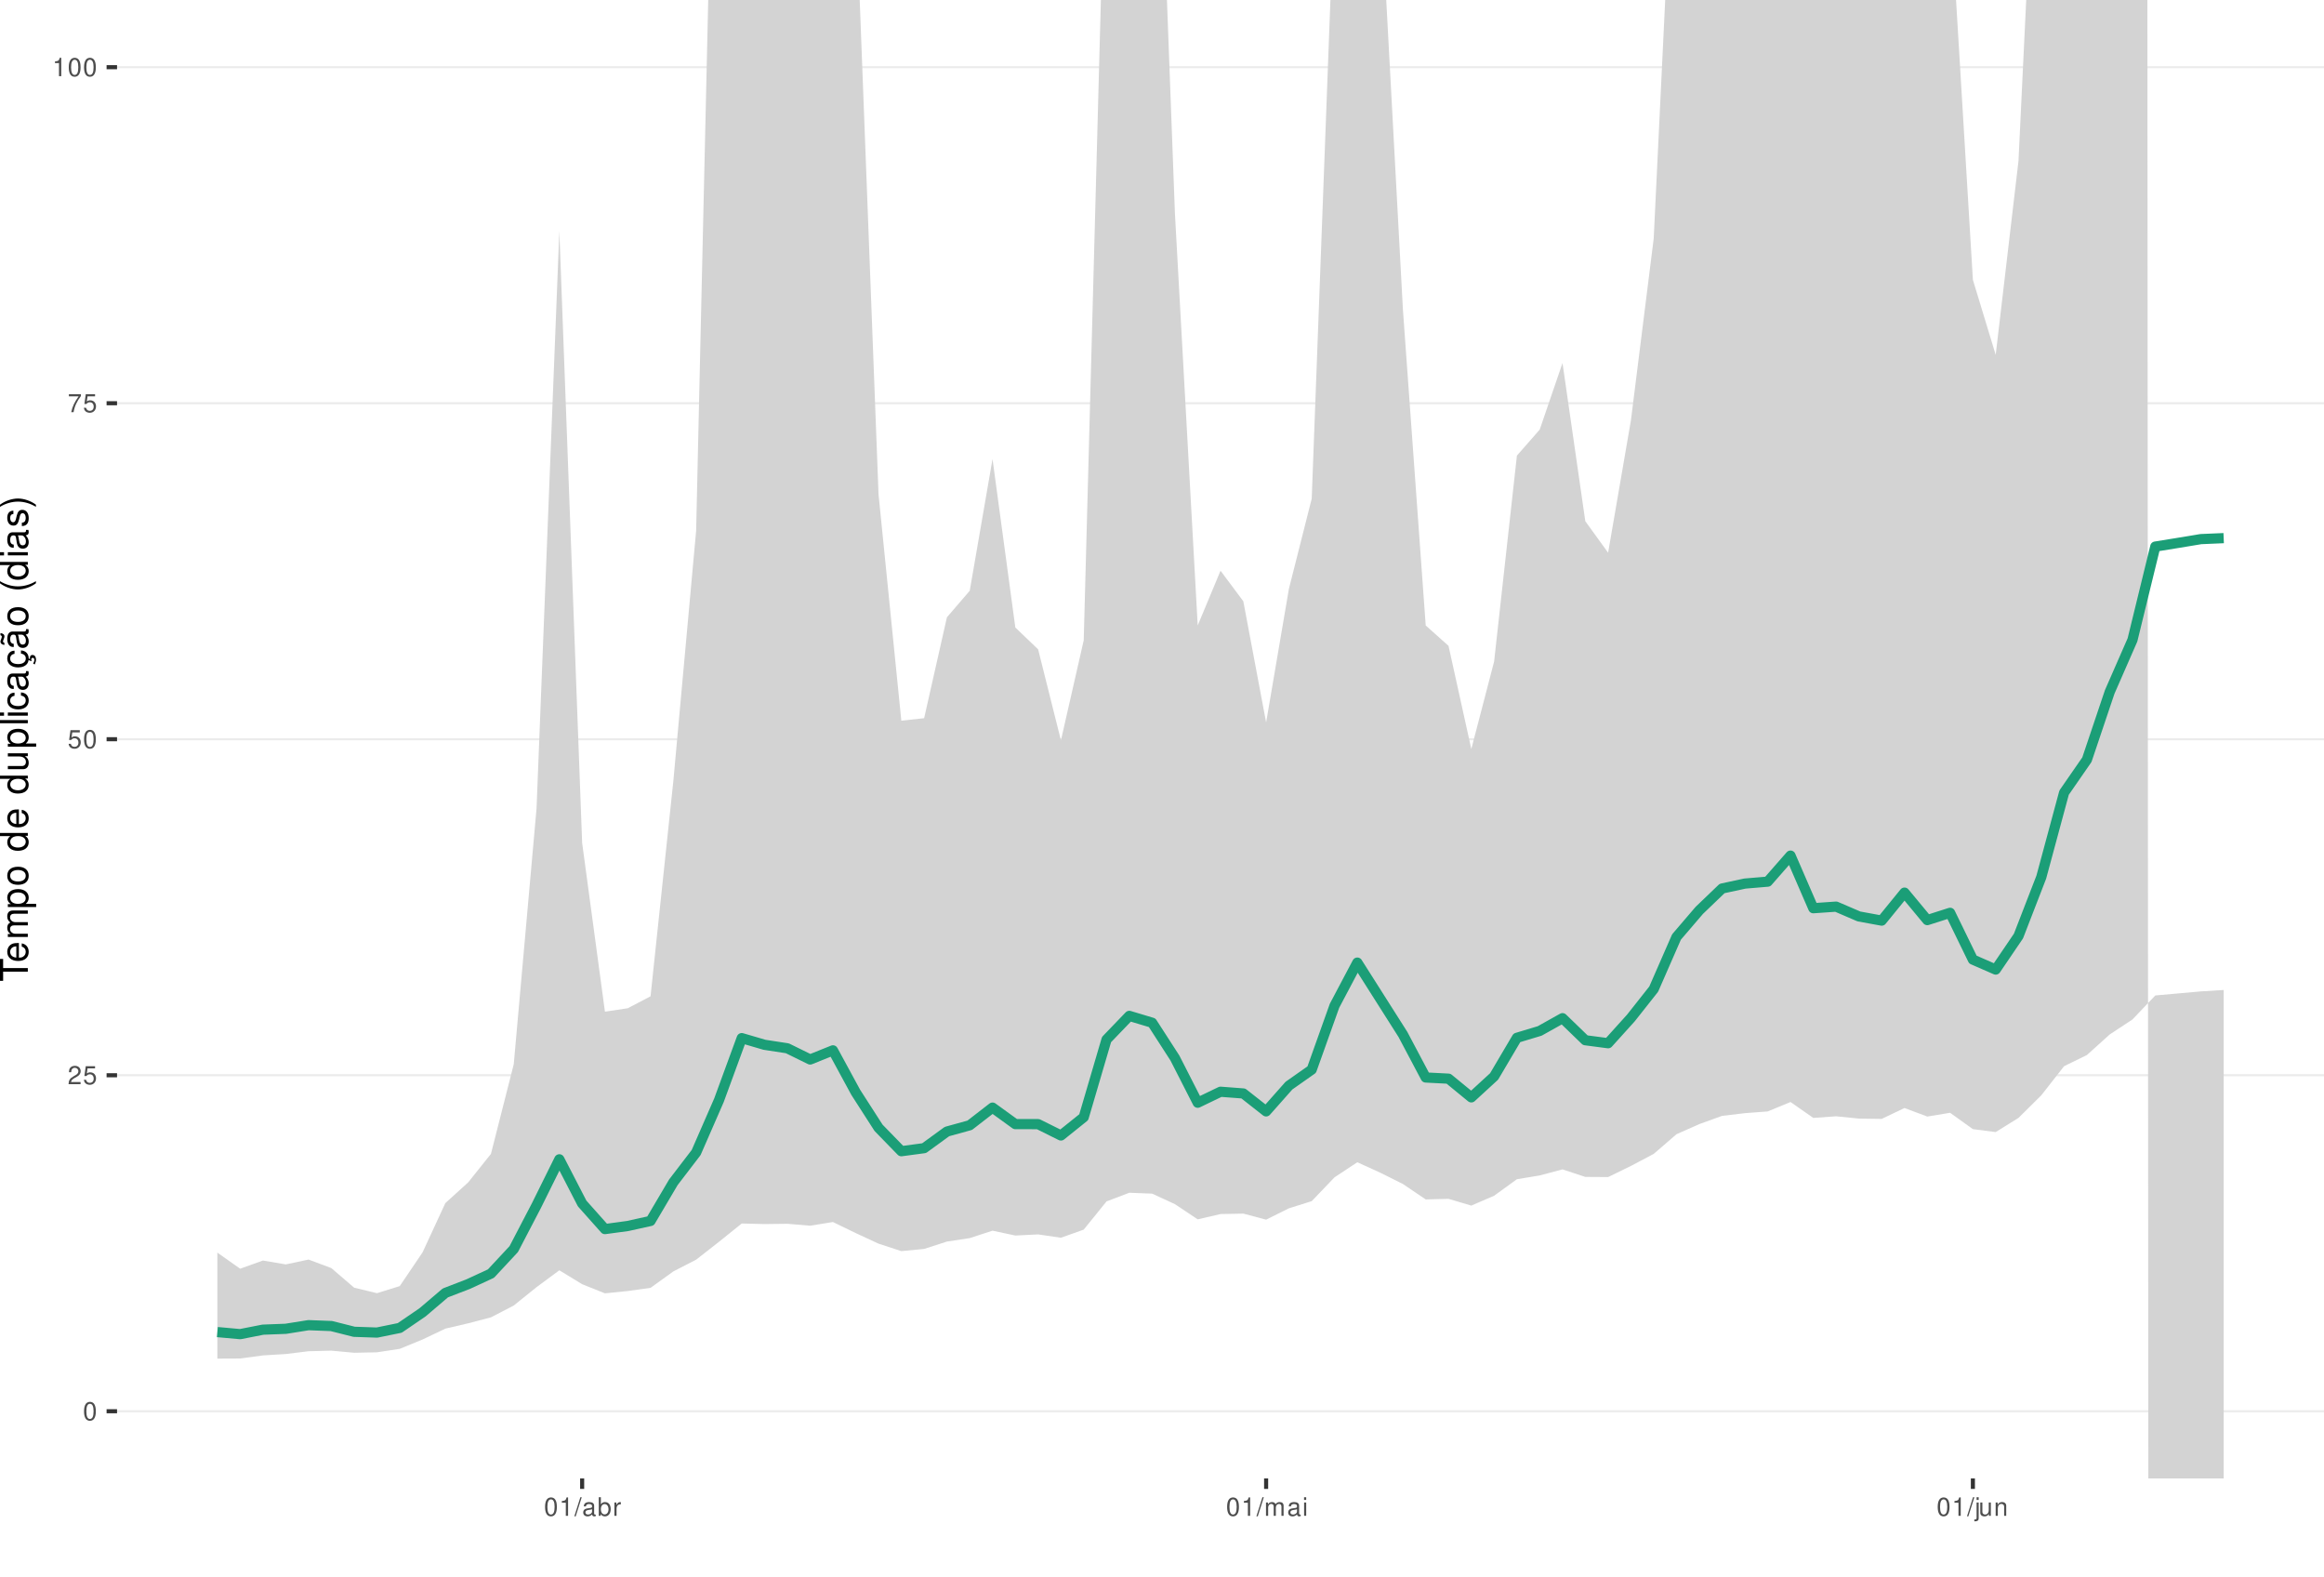
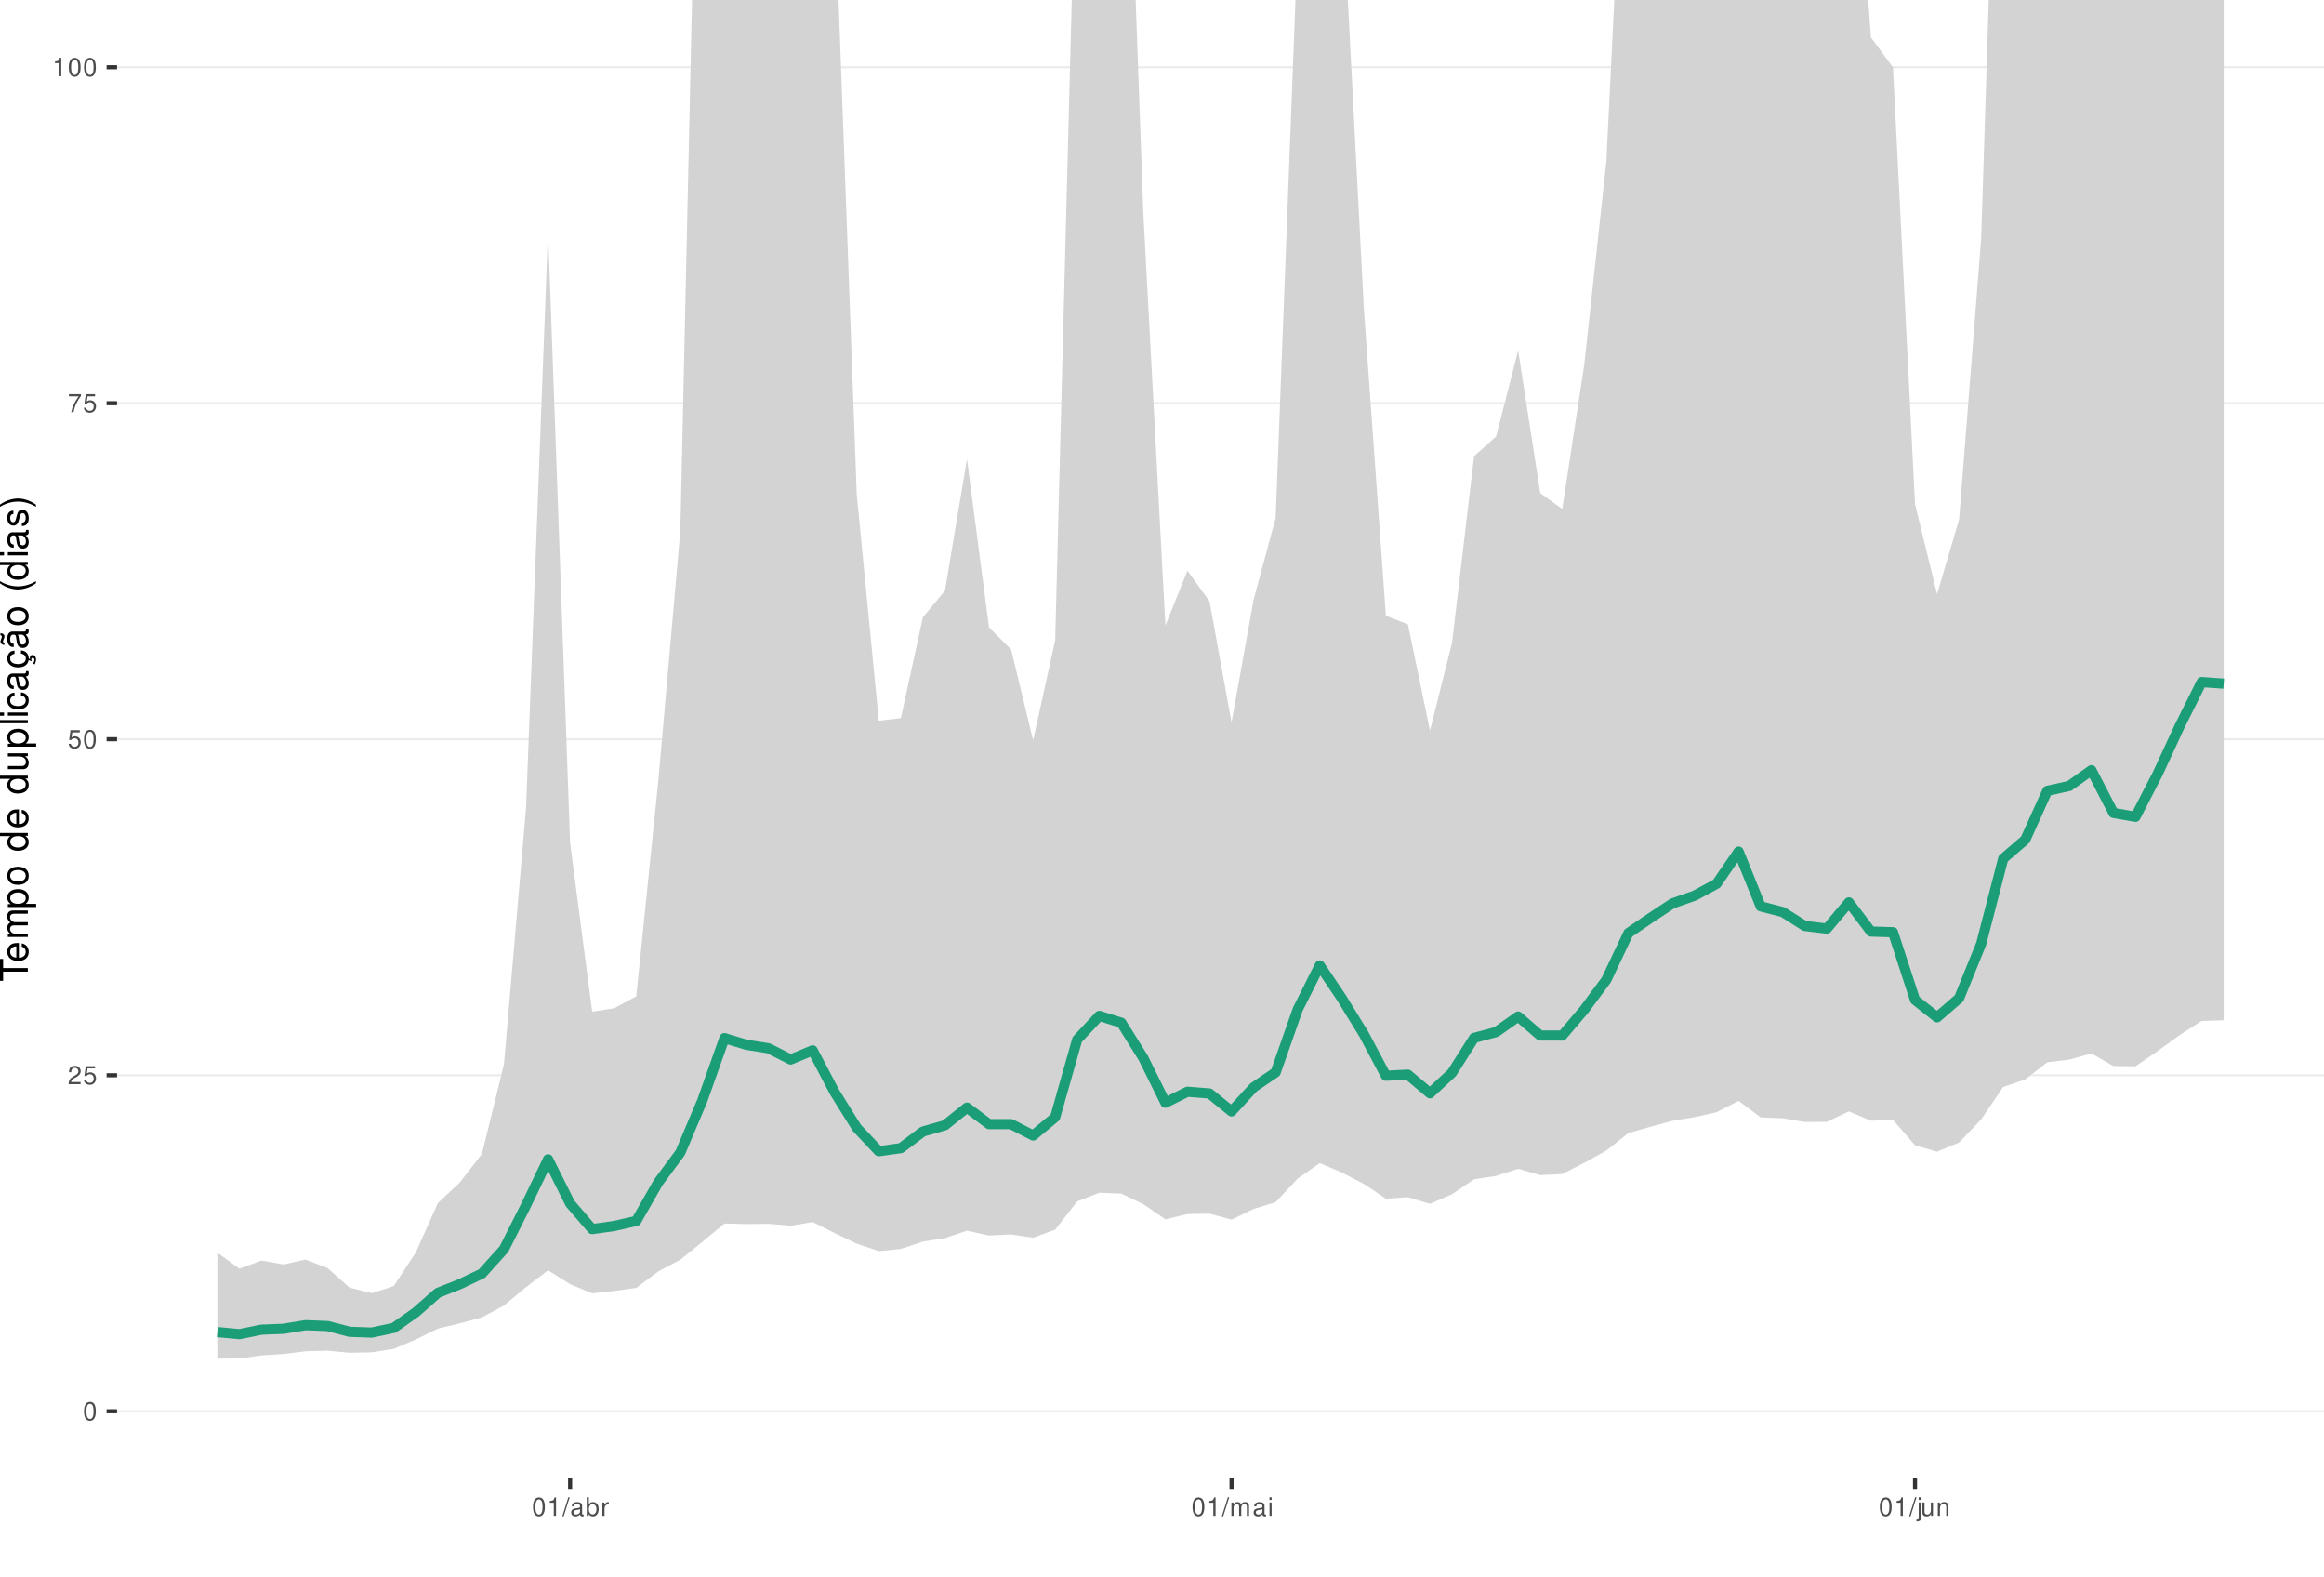
<svg xmlns="http://www.w3.org/2000/svg" xmlns:xlink="http://www.w3.org/1999/xlink" width="609pt" height="413pt" viewBox="0 0 609 413" version="1.1">
  <defs>
    <g>
      <symbol overflow="visible" id="glyph0-0">
        <path style="stroke:none;" d="" />
      </symbol>
      <symbol overflow="visible" id="glyph0-1">
        <path style="stroke:none;" d="M 1.828 -4.812 C 1.391 -4.812 0.984 -4.609 0.75 -4.281 C 0.438 -3.859 0.281 -3.219 0.281 -2.328 C 0.281 -0.703 0.812 0.156 1.828 0.156 C 2.828 0.156 3.375 -0.703 3.375 -2.297 C 3.375 -3.219 3.234 -3.844 2.922 -4.281 C 2.672 -4.625 2.281 -4.812 1.828 -4.812 Z M 1.828 -4.297 C 2.469 -4.297 2.781 -3.641 2.781 -2.344 C 2.781 -0.969 2.469 -0.328 1.812 -0.328 C 1.203 -0.328 0.891 -1 0.891 -2.328 C 0.891 -3.641 1.203 -4.297 1.828 -4.297 Z M 1.828 -4.297 " />
      </symbol>
      <symbol overflow="visible" id="glyph0-2">
        <path style="stroke:none;" d="M 3.375 -0.578 L 0.891 -0.578 C 0.938 -0.984 1.156 -1.234 1.734 -1.578 L 2.406 -1.953 C 3.062 -2.328 3.406 -2.812 3.406 -3.406 C 3.406 -3.812 3.234 -4.188 2.969 -4.438 C 2.688 -4.688 2.344 -4.812 1.891 -4.812 C 1.297 -4.812 0.844 -4.594 0.578 -4.188 C 0.422 -3.938 0.344 -3.641 0.328 -3.141 L 0.922 -3.141 C 0.938 -3.469 0.984 -3.672 1.062 -3.828 C 1.219 -4.125 1.516 -4.297 1.875 -4.297 C 2.406 -4.297 2.797 -3.906 2.797 -3.391 C 2.797 -3.016 2.578 -2.672 2.156 -2.438 L 1.547 -2.078 C 0.562 -1.516 0.281 -1.062 0.219 0 L 3.375 0 Z M 3.375 -0.578 " />
      </symbol>
      <symbol overflow="visible" id="glyph0-3">
        <path style="stroke:none;" d="M 3.172 -4.719 L 0.734 -4.719 L 0.375 -2.156 L 0.922 -2.156 C 1.188 -2.469 1.422 -2.594 1.797 -2.594 C 2.422 -2.594 2.812 -2.156 2.812 -1.453 C 2.812 -0.781 2.422 -0.359 1.781 -0.359 C 1.266 -0.359 0.953 -0.625 0.812 -1.156 L 0.234 -1.156 C 0.312 -0.766 0.375 -0.578 0.516 -0.406 C 0.781 -0.047 1.266 0.156 1.797 0.156 C 2.75 0.156 3.422 -0.547 3.422 -1.531 C 3.422 -2.469 2.797 -3.109 1.891 -3.109 C 1.562 -3.109 1.297 -3.016 1.016 -2.828 L 1.203 -4.141 L 3.172 -4.141 Z M 3.172 -4.719 " />
      </symbol>
      <symbol overflow="visible" id="glyph0-4">
        <path style="stroke:none;" d="M 3.469 -4.719 L 0.312 -4.719 L 0.312 -4.141 L 2.859 -4.141 C 1.734 -2.531 1.266 -1.547 0.922 0 L 1.547 0 C 1.797 -1.516 2.391 -2.812 3.469 -4.234 Z M 3.469 -4.719 " />
      </symbol>
      <symbol overflow="visible" id="glyph0-5">
        <path style="stroke:none;" d="M 1.719 -3.422 L 1.719 0 L 2.312 0 L 2.312 -4.812 L 1.922 -4.812 C 1.719 -4.078 1.578 -3.969 0.672 -3.859 L 0.672 -3.422 Z M 1.719 -3.422 " />
      </symbol>
      <symbol overflow="visible" id="glyph0-6">
        <path style="stroke:none;" d="M 1.531 -4.859 L -0.047 0.141 L 0.312 0.141 L 1.891 -4.859 Z M 1.531 -4.859 " />
      </symbol>
      <symbol overflow="visible" id="glyph0-7">
        <path style="stroke:none;" d="M 3.562 -0.328 C 3.5 -0.312 3.469 -0.312 3.438 -0.312 C 3.25 -0.312 3.141 -0.406 3.141 -0.578 L 3.141 -2.641 C 3.141 -3.25 2.688 -3.594 1.828 -3.594 C 1.312 -3.594 0.906 -3.438 0.672 -3.188 C 0.516 -3 0.453 -2.797 0.438 -2.453 L 0.984 -2.453 C 1.031 -2.875 1.297 -3.078 1.812 -3.078 C 2.312 -3.078 2.594 -2.891 2.594 -2.562 L 2.594 -2.406 C 2.578 -2.172 2.469 -2.078 2.016 -2.031 C 1.219 -1.922 1.109 -1.891 0.891 -1.812 C 0.484 -1.641 0.281 -1.328 0.281 -0.875 C 0.281 -0.25 0.719 0.156 1.422 0.156 C 1.859 0.156 2.219 0 2.609 -0.359 C 2.656 0 2.828 0.156 3.188 0.156 C 3.297 0.156 3.375 0.141 3.562 0.094 Z M 2.594 -1.094 C 2.594 -0.906 2.531 -0.797 2.375 -0.641 C 2.141 -0.438 1.875 -0.328 1.547 -0.328 C 1.109 -0.328 0.859 -0.547 0.859 -0.891 C 0.859 -1.266 1.094 -1.438 1.703 -1.531 C 2.297 -1.609 2.406 -1.641 2.594 -1.719 Z M 2.594 -1.094 " />
      </symbol>
      <symbol overflow="visible" id="glyph0-8">
        <path style="stroke:none;" d="M 0.359 -4.859 L 0.359 0 L 0.859 0 L 0.859 -0.453 C 1.125 -0.047 1.484 0.156 1.969 0.156 C 2.875 0.156 3.484 -0.594 3.484 -1.75 C 3.484 -2.891 2.922 -3.594 1.984 -3.594 C 1.516 -3.594 1.172 -3.406 0.906 -3.016 L 0.906 -4.859 Z M 1.891 -3.062 C 2.5 -3.062 2.906 -2.531 2.906 -1.703 C 2.906 -0.906 2.484 -0.359 1.891 -0.359 C 1.297 -0.359 0.906 -0.906 0.906 -1.719 C 0.906 -2.531 1.297 -3.062 1.891 -3.062 Z M 1.891 -3.062 " />
      </symbol>
      <symbol overflow="visible" id="glyph0-9">
        <path style="stroke:none;" d="M 0.453 -3.484 L 0.453 0 L 1.016 0 L 1.016 -1.812 C 1.031 -2.656 1.375 -3.016 2.141 -3 L 2.141 -3.562 C 2.047 -3.578 1.984 -3.594 1.922 -3.594 C 1.562 -3.594 1.297 -3.375 0.969 -2.859 L 0.969 -3.484 Z M 0.453 -3.484 " />
      </symbol>
      <symbol overflow="visible" id="glyph0-10">
        <path style="stroke:none;" d="M 0.469 -3.484 L 0.469 0 L 1.031 0 L 1.031 -2.188 C 1.031 -2.703 1.391 -3.109 1.844 -3.109 C 2.25 -3.109 2.484 -2.844 2.484 -2.406 L 2.484 0 L 3.047 0 L 3.047 -2.188 C 3.047 -2.703 3.422 -3.109 3.875 -3.109 C 4.266 -3.109 4.516 -2.844 4.516 -2.406 L 4.516 0 L 5.078 0 L 5.078 -2.609 C 5.078 -3.234 4.719 -3.594 4.062 -3.594 C 3.594 -3.594 3.312 -3.453 2.984 -3.062 C 2.781 -3.422 2.5 -3.594 2.047 -3.594 C 1.578 -3.594 1.266 -3.422 0.984 -3 L 0.984 -3.484 Z M 0.469 -3.484 " />
      </symbol>
      <symbol overflow="visible" id="glyph0-11">
        <path style="stroke:none;" d="M 1 -3.484 L 0.453 -3.484 L 0.453 0 L 1 0 Z M 1 -4.859 L 0.438 -4.859 L 0.438 -4.156 L 1 -4.156 Z M 1 -4.859 " />
      </symbol>
      <symbol overflow="visible" id="glyph0-12">
        <path style="stroke:none;" d="M 0.469 -3.484 L 0.469 0.5 C 0.469 0.859 0.359 0.969 0.016 0.969 C -0.031 0.969 -0.047 0.969 -0.125 0.953 L -0.125 1.438 C -0.047 1.438 -0.016 1.453 0.062 1.453 C 0.688 1.453 1.016 1.203 1.016 0.719 L 1.016 -3.484 Z M 1.016 -4.859 L 0.469 -4.859 L 0.469 -4.156 L 1.016 -4.156 Z M 1.016 -4.859 " />
      </symbol>
      <symbol overflow="visible" id="glyph0-13">
        <path style="stroke:none;" d="M 3.203 0 L 3.203 -3.484 L 2.656 -3.484 L 2.656 -1.516 C 2.656 -0.797 2.281 -0.328 1.703 -0.328 C 1.266 -0.328 0.984 -0.594 0.984 -1.016 L 0.984 -3.484 L 0.438 -3.484 L 0.438 -0.797 C 0.438 -0.219 0.859 0.156 1.547 0.156 C 2.062 0.156 2.391 -0.031 2.703 -0.484 L 2.703 0 Z M 3.203 0 " />
      </symbol>
      <symbol overflow="visible" id="glyph0-14">
        <path style="stroke:none;" d="M 0.469 -3.484 L 0.469 0 L 1.031 0 L 1.031 -1.922 C 1.031 -2.641 1.391 -3.109 1.969 -3.109 C 2.406 -3.109 2.688 -2.828 2.688 -2.422 L 2.688 0 L 3.234 0 L 3.234 -2.641 C 3.234 -3.219 2.812 -3.594 2.141 -3.594 C 1.625 -3.594 1.281 -3.391 0.984 -2.906 L 0.984 -3.484 Z M 0.469 -3.484 " />
      </symbol>
      <symbol overflow="visible" id="glyph1-0">
        <path style="stroke:none;" d="" />
      </symbol>
      <symbol overflow="visible" id="glyph1-1">
        <path style="stroke:none;" d="M -6.469 -3.547 L -6.469 -5.938 L -7.297 -5.938 L -7.297 -0.203 L -6.469 -0.203 L -6.469 -2.609 L 0 -2.609 L 0 -3.547 Z M -6.469 -3.547 " />
      </symbol>
      <symbol overflow="visible" id="glyph1-2">
        <path style="stroke:none;" d="M -2.344 -5.125 C -3.141 -5.125 -3.625 -5.062 -4.016 -4.922 C -4.875 -4.578 -5.391 -3.781 -5.391 -2.797 C -5.391 -1.344 -4.281 -0.406 -2.547 -0.406 C -0.812 -0.406 0.234 -1.297 0.234 -2.781 C 0.234 -3.984 -0.453 -4.812 -1.594 -5.016 L -1.594 -4.188 C -0.906 -3.953 -0.547 -3.484 -0.547 -2.812 C -0.547 -2.281 -0.781 -1.828 -1.219 -1.547 C -1.516 -1.344 -1.812 -1.281 -2.344 -1.266 Z M -3.016 -1.297 C -3.984 -1.359 -4.625 -1.953 -4.625 -2.797 C -4.625 -3.641 -3.953 -4.234 -3.016 -4.234 Z M -3.016 -1.297 " />
      </symbol>
      <symbol overflow="visible" id="glyph1-3">
        <path style="stroke:none;" d="M -5.234 -0.703 L 0 -0.703 L 0 -1.547 L -3.297 -1.547 C -4.047 -1.547 -4.656 -2.094 -4.656 -2.766 C -4.656 -3.391 -4.281 -3.734 -3.609 -3.734 L 0 -3.734 L 0 -4.578 L -3.297 -4.578 C -4.047 -4.578 -4.656 -5.125 -4.656 -5.812 C -4.656 -6.422 -4.266 -6.781 -3.609 -6.781 L 0 -6.781 L 0 -7.625 L -3.938 -7.625 C -4.875 -7.625 -5.391 -7.078 -5.391 -6.094 C -5.391 -5.406 -5.188 -4.984 -4.594 -4.484 C -5.156 -4.188 -5.391 -3.766 -5.391 -3.078 C -5.391 -2.375 -5.125 -1.906 -4.5 -1.469 L -5.234 -1.469 Z M -5.234 -0.703 " />
      </symbol>
      <symbol overflow="visible" id="glyph1-4">
        <path style="stroke:none;" d="M 2.188 -0.547 L 2.188 -1.375 L -0.547 -1.375 C -0.016 -1.812 0.234 -2.312 0.234 -2.984 C 0.234 -4.344 -0.859 -5.234 -2.531 -5.234 C -4.297 -5.234 -5.391 -4.375 -5.391 -2.984 C -5.391 -2.266 -5.062 -1.703 -4.453 -1.312 L -5.234 -1.312 L -5.234 -0.547 Z M -4.609 -2.844 C -4.609 -3.766 -3.797 -4.359 -2.547 -4.359 C -1.359 -4.359 -0.547 -3.75 -0.547 -2.844 C -0.547 -1.953 -1.344 -1.375 -2.578 -1.375 C -3.812 -1.375 -4.609 -1.953 -4.609 -2.844 Z M -4.609 -2.844 " />
      </symbol>
      <symbol overflow="visible" id="glyph1-5">
        <path style="stroke:none;" d="M -5.391 -2.719 C -5.391 -1.234 -4.344 -0.359 -2.578 -0.359 C -0.812 -0.359 0.234 -1.234 0.234 -2.734 C 0.234 -4.203 -0.812 -5.094 -2.547 -5.094 C -4.359 -5.094 -5.391 -4.234 -5.391 -2.719 Z M -4.625 -2.734 C -4.625 -3.672 -3.844 -4.234 -2.547 -4.234 C -1.312 -4.234 -0.547 -3.656 -0.547 -2.734 C -0.547 -1.797 -1.312 -1.234 -2.578 -1.234 C -3.844 -1.234 -4.625 -1.797 -4.625 -2.734 Z M -4.625 -2.734 " />
      </symbol>
      <symbol overflow="visible" id="glyph1-6">
        <path style="stroke:none;" d="" />
      </symbol>
      <symbol overflow="visible" id="glyph1-7">
        <path style="stroke:none;" d="M -7.297 -4.953 L -7.297 -4.125 L -4.578 -4.125 C -5.109 -3.766 -5.391 -3.203 -5.391 -2.516 C -5.391 -1.156 -4.297 -0.266 -2.625 -0.266 C -0.859 -0.266 0.234 -1.125 0.234 -2.547 C 0.234 -3.266 -0.047 -3.766 -0.688 -4.203 L 0 -4.203 L 0 -4.953 Z M -4.609 -2.656 C -4.609 -3.547 -3.812 -4.125 -2.562 -4.125 C -1.344 -4.125 -0.547 -3.547 -0.547 -2.656 C -0.547 -1.734 -1.359 -1.125 -2.578 -1.125 C -3.797 -1.125 -4.609 -1.734 -4.609 -2.656 Z M -4.609 -2.656 " />
      </symbol>
      <symbol overflow="visible" id="glyph1-8">
        <path style="stroke:none;" d="M 0 -4.812 L -5.234 -4.812 L -5.234 -3.984 L -2.266 -3.984 C -1.203 -3.984 -0.5 -3.438 -0.5 -2.562 C -0.5 -1.906 -0.906 -1.484 -1.531 -1.484 L -5.234 -1.484 L -5.234 -0.656 L -1.203 -0.656 C -0.328 -0.656 0.234 -1.297 0.234 -2.312 C 0.234 -3.094 -0.047 -3.578 -0.734 -4.062 L 0 -4.062 Z M 0 -4.812 " />
      </symbol>
      <symbol overflow="visible" id="glyph1-9">
        <path style="stroke:none;" d="M -7.297 -1.516 L -7.297 -0.688 L 0 -0.688 L 0 -1.516 Z M -7.297 -1.516 " />
      </symbol>
      <symbol overflow="visible" id="glyph1-10">
        <path style="stroke:none;" d="M -5.234 -1.5 L -5.234 -0.672 L 0 -0.672 L 0 -1.5 Z M -7.297 -1.5 L -7.297 -0.656 L -6.234 -0.656 L -6.234 -1.5 Z M -7.297 -1.5 " />
      </symbol>
      <symbol overflow="visible" id="glyph1-11">
        <path style="stroke:none;" d="M -3.484 -4.703 C -3.984 -4.672 -4.312 -4.562 -4.609 -4.359 C -5.094 -4 -5.391 -3.375 -5.391 -2.641 C -5.391 -1.219 -4.266 -0.312 -2.531 -0.312 C -0.844 -0.312 0.234 -1.203 0.234 -2.625 C 0.234 -3.875 -0.516 -4.672 -1.797 -4.766 L -1.797 -3.938 C -0.953 -3.797 -0.547 -3.359 -0.547 -2.656 C -0.547 -1.734 -1.297 -1.188 -2.531 -1.188 C -3.844 -1.188 -4.625 -1.719 -4.625 -2.625 C -4.625 -3.328 -4.203 -3.766 -3.484 -3.875 Z M -3.484 -4.703 " />
      </symbol>
      <symbol overflow="visible" id="glyph1-12">
        <path style="stroke:none;" d="M -0.484 -5.344 C -0.469 -5.266 -0.469 -5.219 -0.469 -5.172 C -0.469 -4.875 -0.625 -4.719 -0.875 -4.719 L -3.953 -4.719 C -4.891 -4.719 -5.391 -4.047 -5.391 -2.75 C -5.391 -1.984 -5.172 -1.375 -4.781 -1.016 C -4.516 -0.766 -4.203 -0.672 -3.688 -0.656 L -3.688 -1.484 C -4.328 -1.562 -4.625 -1.938 -4.625 -2.719 C -4.625 -3.484 -4.344 -3.891 -3.844 -3.891 L -3.625 -3.891 C -3.266 -3.875 -3.125 -3.703 -3.047 -3.016 C -2.891 -1.844 -2.844 -1.656 -2.719 -1.344 C -2.453 -0.734 -2 -0.422 -1.312 -0.422 C -0.375 -0.422 0.234 -1.078 0.234 -2.141 C 0.234 -2.797 0 -3.328 -0.547 -3.922 C 0 -3.984 0.234 -4.234 0.234 -4.781 C 0.234 -4.953 0.203 -5.062 0.141 -5.344 Z M -1.656 -3.891 C -1.375 -3.891 -1.203 -3.812 -0.969 -3.562 C -0.656 -3.219 -0.5 -2.812 -0.5 -2.312 C -0.5 -1.672 -0.812 -1.297 -1.344 -1.297 C -1.891 -1.297 -2.172 -1.656 -2.297 -2.547 C -2.422 -3.438 -2.453 -3.609 -2.594 -3.891 Z M -1.656 -3.891 " />
      </symbol>
      <symbol overflow="visible" id="glyph1-13">
        <path style="stroke:none;" d="M 0.234 -2.641 C 0.234 -3.875 -0.547 -4.703 -1.797 -4.766 L -1.797 -3.938 C -0.953 -3.797 -0.531 -3.359 -0.531 -2.656 C -0.531 -1.734 -1.281 -1.188 -2.516 -1.188 C -3.844 -1.188 -4.625 -1.719 -4.625 -2.625 C -4.625 -3.328 -4.203 -3.766 -3.484 -3.875 L -3.484 -4.703 C -3.984 -4.672 -4.312 -4.562 -4.609 -4.359 C -5.094 -4 -5.391 -3.375 -5.391 -2.641 C -5.391 -1.219 -4.266 -0.312 -2.531 -0.312 C -1.469 -0.312 -0.625 -0.672 -0.156 -1.312 C 0.047 -1.594 0.125 -1.812 0.203 -2.25 L 0.922 -1.938 L 0.984 -2.062 C 0.938 -2.188 0.906 -2.25 0.906 -2.375 C 0.906 -2.656 1.047 -2.828 1.281 -2.828 C 1.547 -2.828 1.734 -2.594 1.734 -2.297 C 1.734 -2.031 1.672 -1.844 1.438 -1.406 L 1.406 -1.312 L 1.812 -1.094 C 2.078 -1.75 2.141 -1.953 2.141 -2.344 C 2.141 -3.109 1.781 -3.578 1.203 -3.578 C 0.781 -3.578 0.547 -3.297 0.547 -2.797 C 0.547 -2.703 0.547 -2.641 0.562 -2.516 Z M 0.234 -2.641 " />
      </symbol>
      <symbol overflow="visible" id="glyph1-14">
        <path style="stroke:none;" d="M -0.484 -5.344 C -0.469 -5.266 -0.469 -5.219 -0.469 -5.172 C -0.469 -4.875 -0.625 -4.719 -0.875 -4.719 L -3.953 -4.719 C -4.891 -4.719 -5.391 -4.047 -5.391 -2.75 C -5.391 -1.984 -5.172 -1.375 -4.781 -1.016 C -4.516 -0.766 -4.203 -0.672 -3.688 -0.656 L -3.688 -1.484 C -4.328 -1.562 -4.625 -1.938 -4.625 -2.719 C -4.625 -3.484 -4.344 -3.891 -3.844 -3.891 L -3.625 -3.891 C -3.266 -3.875 -3.125 -3.703 -3.047 -3.016 C -2.891 -1.844 -2.844 -1.656 -2.719 -1.344 C -2.453 -0.734 -2 -0.422 -1.312 -0.422 C -0.375 -0.422 0.234 -1.078 0.234 -2.141 C 0.234 -2.797 0 -3.328 -0.547 -3.922 C 0 -3.984 0.234 -4.234 0.234 -4.781 C 0.234 -4.953 0.203 -5.062 0.141 -5.344 Z M -1.656 -3.891 C -1.375 -3.891 -1.203 -3.812 -0.969 -3.562 C -0.656 -3.219 -0.5 -2.812 -0.5 -2.312 C -0.5 -1.672 -0.812 -1.297 -1.344 -1.297 C -1.891 -1.297 -2.172 -1.656 -2.297 -2.547 C -2.422 -3.438 -2.453 -3.609 -2.594 -3.891 Z M -7.172 -3.75 C -6.922 -3.672 -6.812 -3.547 -6.812 -3.375 C -6.812 -3.25 -6.875 -2.984 -6.984 -2.734 C -7.156 -2.312 -7.172 -2.25 -7.172 -2.047 C -7.172 -1.594 -6.797 -1.297 -6.141 -1.188 L -6.141 -1.766 C -6.375 -1.812 -6.5 -1.938 -6.5 -2.094 C -6.5 -2.203 -6.469 -2.344 -6.375 -2.578 C -6.156 -3.156 -6.125 -3.234 -6.125 -3.438 C -6.125 -3.922 -6.484 -4.219 -7.172 -4.312 Z M -7.172 -3.75 " />
      </symbol>
      <symbol overflow="visible" id="glyph1-15">
        <path style="stroke:none;" d="M -7.297 -2.359 C -5.984 -1.359 -4.156 -0.734 -2.594 -0.734 C -1.016 -0.734 0.812 -1.359 2.125 -2.359 L 2.125 -2.906 C 0.688 -2.031 -0.984 -1.547 -2.594 -1.547 C -4.188 -1.547 -5.875 -2.031 -7.297 -2.906 Z M -7.297 -2.359 " />
      </symbol>
      <symbol overflow="visible" id="glyph1-16">
        <path style="stroke:none;" d="M -3.781 -4.375 C -4.812 -4.375 -5.391 -3.688 -5.391 -2.484 C -5.391 -1.266 -4.766 -0.469 -3.797 -0.469 C -2.969 -0.469 -2.578 -0.891 -2.281 -2.125 L -2.094 -2.906 C -1.953 -3.484 -1.734 -3.719 -1.375 -3.719 C -0.875 -3.719 -0.547 -3.234 -0.547 -2.5 C -0.547 -2.047 -0.672 -1.672 -0.891 -1.453 C -1.047 -1.328 -1.188 -1.266 -1.562 -1.219 L -1.562 -0.344 C -0.344 -0.375 0.234 -1.062 0.234 -2.438 C 0.234 -3.75 -0.422 -4.594 -1.438 -4.594 C -2.203 -4.594 -2.641 -4.156 -2.891 -3.109 L -3.078 -2.312 C -3.234 -1.625 -3.453 -1.344 -3.828 -1.344 C -4.312 -1.344 -4.625 -1.766 -4.625 -2.453 C -4.625 -3.125 -4.328 -3.484 -3.781 -3.5 Z M -3.781 -4.375 " />
      </symbol>
      <symbol overflow="visible" id="glyph1-17">
        <path style="stroke:none;" d="M 2.125 -0.938 C 0.812 -1.938 -1.016 -2.562 -2.578 -2.562 C -4.156 -2.562 -5.984 -1.938 -7.297 -0.938 L -7.297 -0.375 C -5.859 -1.266 -4.188 -1.75 -2.578 -1.75 C -0.984 -1.75 0.703 -1.266 2.125 -0.375 Z M 2.125 -0.938 " />
      </symbol>
    </g>
    <clipPath id="clip1">
      <path d="M 30.672 0 L 609 0 L 609 387.328 L 30.672 387.328 Z M 30.672 0 " />
    </clipPath>
    <clipPath id="clip2">
      <path d="M 30.672 369 L 609 369 L 609 370 L 30.672 370 Z M 30.672 369 " />
    </clipPath>
    <clipPath id="clip3">
      <path d="M 30.672 281 L 609 281 L 609 282 L 30.672 282 Z M 30.672 281 " />
    </clipPath>
    <clipPath id="clip4">
      <path d="M 30.672 193 L 609 193 L 609 194 L 30.672 194 Z M 30.672 193 " />
    </clipPath>
    <clipPath id="clip5">
      <path d="M 30.672 105 L 609 105 L 609 106 L 30.672 106 Z M 30.672 105 " />
    </clipPath>
    <clipPath id="clip6">
      <path d="M 30.672 17 L 609 17 L 609 18 L 30.672 18 Z M 30.672 17 " />
-     </clipPath>
-     <clipPath id="clip7">
-       <path d="M 56 0 L 583 0 L 583 387.328 L 56 387.328 Z M 56 0 " />
    </clipPath>
  </defs>
  <g id="surface36">
    <rect x="0" y="0" width="609" height="413" style="fill:rgb(100%,100%,100%);fill-opacity:1;stroke:none;" />
    <rect x="0" y="0" width="609" height="413" style="fill:rgb(100%,100%,100%);fill-opacity:1;stroke:none;" />
    <path style="fill:none;stroke-width:1.067;stroke-linecap:round;stroke-linejoin:round;stroke:rgb(100%,100%,100%);stroke-opacity:1;stroke-miterlimit:10;" d="M 0 413 L 609 413 L 609 0 L 0 0 Z M 0 413 " />
    <g clip-path="url(#clip1)" clip-rule="nonzero">
      <path style=" stroke:none;fill-rule:nonzero;fill:rgb(100%,100%,100%);fill-opacity:1;" d="M 30.672 387.328 L 609 387.328 L 609 0 L 30.672 0 Z M 30.672 387.328 " />
    </g>
    <g clip-path="url(#clip2)" clip-rule="nonzero">
      <path style="fill:none;stroke-width:0.533;stroke-linecap:butt;stroke-linejoin:round;stroke:rgb(92.157%,92.157%,92.157%);stroke-opacity:1;stroke-miterlimit:10;" d="M 30.672 369.723 L 609 369.723 " />
    </g>
    <g clip-path="url(#clip3)" clip-rule="nonzero">
      <path style="fill:none;stroke-width:0.533;stroke-linecap:butt;stroke-linejoin:round;stroke:rgb(92.157%,92.157%,92.157%);stroke-opacity:1;stroke-miterlimit:10;" d="M 30.672 281.695 L 609 281.695 " />
    </g>
    <g clip-path="url(#clip4)" clip-rule="nonzero">
      <path style="fill:none;stroke-width:0.533;stroke-linecap:butt;stroke-linejoin:round;stroke:rgb(92.157%,92.157%,92.157%);stroke-opacity:1;stroke-miterlimit:10;" d="M 30.672 193.664 L 609 193.664 " />
    </g>
    <g clip-path="url(#clip5)" clip-rule="nonzero">
      <path style="fill:none;stroke-width:0.533;stroke-linecap:butt;stroke-linejoin:round;stroke:rgb(92.157%,92.157%,92.157%);stroke-opacity:1;stroke-miterlimit:10;" d="M 30.672 105.637 L 609 105.637 " />
    </g>
    <g clip-path="url(#clip6)" clip-rule="nonzero">
      <path style="fill:none;stroke-width:0.533;stroke-linecap:butt;stroke-linejoin:round;stroke:rgb(92.157%,92.157%,92.157%);stroke-opacity:1;stroke-miterlimit:10;" d="M 30.672 17.605 L 609 17.605 " />
    </g>
-     <g clip-path="url(#clip7)" clip-rule="nonzero">
-       <path style=" stroke:none;fill-rule:nonzero;fill:rgb(82.745%,82.745%,82.745%);fill-opacity:1;" d="M 56.957 328.164 L 62.934 332.379 L 68.906 330.234 L 74.883 331.254 L 80.855 329.98 L 86.832 332.223 L 92.805 337.348 L 98.781 338.793 L 104.754 336.934 L 110.73 328.102 L 116.703 315.188 L 122.68 309.77 L 128.652 302.297 L 134.629 278.805 L 140.602 211.781 L 146.574 60.512 L 152.551 220.84 L 158.523 265.043 L 164.5 264.141 L 170.473 261.012 L 176.449 204.613 L 182.422 139.035 L 185.586 0 L 225.285 0 L 230.219 129.516 L 236.191 188.805 L 242.168 188.152 L 248.141 161.715 L 254.117 154.77 L 260.09 120.262 L 266.066 164.398 L 272.039 170.117 L 278.016 193.965 L 283.988 167.746 L 288.484 0 L 305.797 0 L 307.887 55.91 L 313.859 163.859 L 319.836 149.516 L 325.809 157.523 L 331.785 189.277 L 337.758 154.254 L 343.734 130.637 L 348.633 0 L 363.262 0 L 367.633 81.125 L 373.605 163.863 L 379.582 169.199 L 385.555 196.238 L 391.527 173.324 L 397.504 119.359 L 403.477 112.551 L 409.453 95.105 L 415.426 136.547 L 421.402 144.801 L 427.375 110.16 L 433.352 62.484 L 436.363 0 L 512.578 0 L 516.992 73.309 L 522.969 92.969 L 528.941 42.16 L 530.965 0 L 562.719 0 L 562.984 413 L 582.711 413 L 582.711 259.359 L 576.738 259.727 L 570.762 260.262 L 564.789 260.793 L 558.812 267.078 L 552.84 271.016 L 546.867 276.398 L 540.891 279.324 L 534.918 286.949 L 528.941 292.871 L 522.969 296.578 L 516.992 295.816 L 511.02 291.531 L 505.043 292.516 L 499.07 290.281 L 493.094 293.133 L 487.121 293.047 L 481.145 292.449 L 475.172 292.875 L 469.199 288.707 L 463.223 291.176 L 457.25 291.629 L 451.273 292.336 L 445.301 294.492 L 439.324 297.145 L 433.352 302.297 L 427.375 305.457 L 421.402 308.371 L 415.426 308.332 L 409.453 306.359 L 403.477 307.945 L 397.504 308.934 L 391.527 313.262 L 385.555 315.844 L 379.582 314.074 L 373.605 314.227 L 367.633 310.191 L 361.656 307.203 L 355.684 304.488 L 349.707 308.441 L 343.734 314.676 L 337.758 316.555 L 331.785 319.523 L 325.809 317.945 L 319.836 318.059 L 313.859 319.445 L 307.887 315.465 L 301.914 312.711 L 295.938 312.48 L 289.965 314.746 L 283.988 322.137 L 278.016 324.266 L 272.039 323.391 L 266.066 323.688 L 260.09 322.414 L 254.117 324.363 L 248.141 325.266 L 242.168 327.199 L 236.191 327.77 L 230.219 325.816 L 224.242 323.047 L 218.27 320.148 L 212.297 321.113 L 206.32 320.609 L 200.348 320.68 L 194.371 320.535 L 188.398 325.336 L 182.422 330.012 L 176.449 333.09 L 170.473 337.391 L 164.5 338.223 L 158.523 338.832 L 152.551 336.438 L 146.574 332.793 L 140.602 337.211 L 134.629 342.02 L 128.652 345.121 L 122.68 346.684 L 116.703 348.078 L 110.73 350.922 L 104.754 353.375 L 98.781 354.281 L 92.805 354.402 L 86.832 353.848 L 80.855 354 L 74.883 354.73 L 68.906 355.094 L 62.934 355.902 L 56.957 355.93 Z M 56.957 328.164 " />
-     </g>
-     <path style="fill:none;stroke-width:2.667;stroke-linecap:butt;stroke-linejoin:round;stroke:rgb(10.588%,61.961%,46.667%);stroke-opacity:1;stroke-miterlimit:10;" d="M 56.957 348.98 L 62.934 349.523 L 68.906 348.348 L 74.883 348.121 L 80.855 347.168 L 86.832 347.398 L 92.805 348.906 L 98.781 349.109 L 104.754 347.891 L 110.73 343.805 L 116.703 338.719 L 122.68 336.418 L 128.652 333.656 L 134.629 327.238 L 140.602 315.777 L 146.574 303.719 L 152.551 315.297 L 158.523 322 L 164.5 321.188 L 170.473 319.867 L 176.449 309.742 L 182.422 301.945 L 188.398 288.258 L 194.371 271.969 L 200.348 273.719 L 206.32 274.633 L 212.297 277.57 L 218.27 275.172 L 224.242 286.168 L 230.219 295.461 L 236.191 301.598 L 242.168 300.797 L 248.141 296.449 L 254.117 294.797 L 260.09 290.172 L 266.066 294.5 L 272.039 294.504 L 278.016 297.477 L 283.988 292.688 L 289.965 272.348 L 295.938 266.141 L 301.914 267.934 L 307.887 277.188 L 313.859 288.895 L 319.836 286.016 L 325.809 286.469 L 331.785 291.164 L 337.758 284.422 L 343.734 280.219 L 349.707 263.488 L 355.684 252.184 L 361.656 261.594 L 367.633 271.008 L 373.605 282.285 L 379.582 282.594 L 385.555 287.492 L 391.527 282.008 L 397.504 271.887 L 403.477 270.09 L 409.453 266.746 L 415.426 272.523 L 421.402 273.309 L 427.375 266.691 L 433.352 259.129 L 439.324 245.473 L 445.301 238.496 L 451.273 232.77 L 457.25 231.48 L 463.223 230.977 L 469.199 224.152 L 475.172 237.934 L 481.145 237.52 L 487.121 240.09 L 493.094 241.184 L 499.07 233.848 L 505.043 241.051 L 511.02 239.141 L 516.992 251.398 L 522.969 254.008 L 528.941 245.219 L 534.918 229.789 L 540.891 207.656 L 546.867 199.027 L 552.84 181.281 L 558.812 167.641 L 564.789 143.195 L 570.762 142.227 L 576.738 141.238 L 582.711 140.98 " />
+     <path style=" stroke:none;fill-rule:nonzero;fill:rgb(82.745%,82.745%,82.745%);fill-opacity:1;" d="M 56.957 328.164 L 62.738 332.379 L 68.516 330.234 L 74.293 331.254 L 80.07 329.98 L 85.848 332.223 L 91.625 337.348 L 97.402 338.793 L 103.18 336.934 L 108.957 328.102 L 114.734 315.188 L 120.512 309.77 L 126.289 302.297 L 132.066 278.805 L 137.844 211.781 L 143.621 60.512 L 149.398 220.84 L 155.176 265.043 L 160.953 264.141 L 166.73 261.012 L 172.508 204.613 L 178.285 139.035 L 181.344 0 L 219.738 0 L 224.508 129.516 L 230.285 188.805 L 236.062 188.152 L 241.84 161.715 L 247.617 154.77 L 253.395 120.262 L 259.172 164.398 L 264.949 170.117 L 270.727 193.965 L 276.504 167.746 L 280.852 0 L 297.594 0 L 299.613 55.91 L 305.391 163.859 L 311.168 149.516 L 316.945 157.523 L 322.723 189.277 L 328.5 157.113 L 334.281 135.715 L 339.477 0 L 353.195 0 L 357.391 80.734 L 363.168 161.316 L 368.945 163.582 L 374.723 191.414 L 380.5 168.406 L 386.277 119.52 L 392.055 114.344 L 397.832 91.82 L 403.609 129.168 L 409.387 133.355 L 415.164 95.41 L 420.941 42.324 L 423.02 0 L 489.566 0 L 490.273 9.777 L 496.051 17.668 L 501.828 132.062 L 507.605 155.68 L 513.383 136.07 L 519.16 62.57 L 521.148 0 L 582.711 0 L 582.711 267.281 L 576.934 267.469 L 571.156 271.191 L 565.379 275.375 L 559.602 279.344 L 553.824 279.289 L 548.047 275.984 L 542.27 277.594 L 536.492 278.301 L 530.715 282.777 L 524.938 284.762 L 519.16 293.266 L 513.383 299.32 L 507.605 301.73 L 501.828 300.043 L 496.051 293.375 L 490.273 293.605 L 484.496 291.168 L 478.719 293.895 L 472.941 293.938 L 467.164 292.957 L 461.383 292.734 L 455.605 288.406 L 449.828 291.375 L 444.051 292.676 L 438.273 293.633 L 432.496 295.191 L 426.719 296.832 L 420.941 301.43 L 415.164 304.629 L 409.387 307.574 L 403.609 307.852 L 397.832 306.199 L 392.055 308.059 L 386.277 308.949 L 380.5 312.867 L 374.723 315.387 L 368.945 313.645 L 363.168 314.031 L 357.391 310.156 L 351.613 307.172 L 345.836 304.711 L 340.059 308.758 L 334.281 314.941 L 328.5 316.727 L 322.723 319.523 L 316.945 317.945 L 311.168 318.059 L 305.391 319.445 L 299.613 315.465 L 293.836 312.711 L 288.059 312.48 L 282.281 314.746 L 276.504 322.137 L 270.727 324.266 L 264.949 323.391 L 259.172 323.688 L 253.395 322.414 L 247.617 324.363 L 241.84 325.266 L 236.062 327.199 L 230.285 327.77 L 224.508 325.816 L 218.73 323.047 L 212.953 320.148 L 207.176 321.113 L 201.398 320.609 L 195.621 320.68 L 189.84 320.535 L 184.062 325.336 L 178.285 330.012 L 172.508 333.09 L 166.73 337.391 L 160.953 338.223 L 155.176 338.832 L 149.398 336.438 L 143.621 332.793 L 137.844 337.211 L 132.066 342.02 L 126.289 345.121 L 120.512 346.684 L 114.734 348.078 L 108.957 350.922 L 103.18 353.375 L 97.402 354.281 L 91.625 354.402 L 85.848 353.848 L 80.07 354 L 74.293 354.73 L 68.516 355.094 L 62.738 355.902 L 56.957 355.93 Z M 56.957 328.164 " />
+     <path style="fill:none;stroke-width:2.667;stroke-linecap:butt;stroke-linejoin:round;stroke:rgb(10.588%,61.961%,46.667%);stroke-opacity:1;stroke-miterlimit:10;" d="M 56.957 348.98 L 62.738 349.523 L 68.516 348.348 L 74.293 348.121 L 80.07 347.168 L 85.848 347.398 L 91.625 348.906 L 97.402 349.109 L 103.18 347.891 L 108.957 343.805 L 114.734 338.719 L 120.512 336.418 L 126.289 333.656 L 132.066 327.238 L 137.844 315.777 L 143.621 303.719 L 149.398 315.297 L 155.176 322 L 160.953 321.188 L 166.73 319.867 L 172.508 309.742 L 178.285 301.945 L 184.062 288.258 L 189.84 271.969 L 195.621 273.719 L 201.398 274.633 L 207.176 277.57 L 212.953 275.172 L 218.73 286.168 L 224.508 295.461 L 230.285 301.598 L 236.062 300.797 L 241.84 296.449 L 247.617 294.797 L 253.395 290.172 L 259.172 294.5 L 264.949 294.504 L 270.727 297.477 L 276.504 292.688 L 282.281 272.348 L 288.059 266.141 L 293.836 267.934 L 299.613 277.188 L 305.391 288.895 L 311.168 286.016 L 316.945 286.469 L 322.723 291.164 L 328.5 284.871 L 334.281 280.934 L 340.059 264.457 L 345.836 252.93 L 351.613 261.516 L 357.391 270.938 L 363.168 281.816 L 368.945 281.543 L 374.723 286.422 L 380.5 281.043 L 386.277 271.922 L 392.055 270.375 L 397.832 266.305 L 403.609 271.285 L 409.387 271.297 L 415.164 264.496 L 420.941 256.699 L 426.719 244.449 L 432.496 240.504 L 438.273 236.68 L 444.051 234.652 L 449.828 231.531 L 455.605 223.109 L 461.383 237.449 L 467.164 238.941 L 472.941 242.582 L 478.719 243.285 L 484.496 236.41 L 490.273 244.051 L 496.051 244.23 L 501.828 261.953 L 507.605 266.516 L 513.383 261.516 L 519.16 247.277 L 524.938 224.953 L 530.715 219.984 L 536.492 207.188 L 542.27 205.902 L 548.047 201.781 L 553.824 212.973 L 559.602 213.992 L 565.379 202.781 L 571.156 190.281 L 576.934 178.691 L 582.711 179.098 " />
    <g style="fill:rgb(30.196%,30.196%,30.196%);fill-opacity:1;">
      <use xlink:href="#glyph0-1" x="21.738" y="372.07" />
    </g>
    <g style="fill:rgb(30.196%,30.196%,30.196%);fill-opacity:1;">
      <use xlink:href="#glyph0-2" x="17.738" y="284.043" />
      <use xlink:href="#glyph0-3" x="21.738" y="284.043" />
    </g>
    <g style="fill:rgb(30.196%,30.196%,30.196%);fill-opacity:1;">
      <use xlink:href="#glyph0-3" x="17.738" y="196.012" />
      <use xlink:href="#glyph0-1" x="21.738" y="196.012" />
    </g>
    <g style="fill:rgb(30.196%,30.196%,30.196%);fill-opacity:1;">
      <use xlink:href="#glyph0-4" x="17.738" y="107.984" />
      <use xlink:href="#glyph0-3" x="21.738" y="107.984" />
    </g>
    <g style="fill:rgb(30.196%,30.196%,30.196%);fill-opacity:1;">
      <use xlink:href="#glyph0-5" x="13.738" y="19.953" />
      <use xlink:href="#glyph0-1" x="17.738" y="19.953" />
      <use xlink:href="#glyph0-1" x="21.738" y="19.953" />
    </g>
    <path style="fill:none;stroke-width:1.067;stroke-linecap:butt;stroke-linejoin:round;stroke:rgb(20%,20%,20%);stroke-opacity:1;stroke-miterlimit:10;" d="M 27.93 369.723 L 30.672 369.723 " />
    <path style="fill:none;stroke-width:1.067;stroke-linecap:butt;stroke-linejoin:round;stroke:rgb(20%,20%,20%);stroke-opacity:1;stroke-miterlimit:10;" d="M 27.93 281.695 L 30.672 281.695 " />
    <path style="fill:none;stroke-width:1.067;stroke-linecap:butt;stroke-linejoin:round;stroke:rgb(20%,20%,20%);stroke-opacity:1;stroke-miterlimit:10;" d="M 27.93 193.664 L 30.672 193.664 " />
    <path style="fill:none;stroke-width:1.067;stroke-linecap:butt;stroke-linejoin:round;stroke:rgb(20%,20%,20%);stroke-opacity:1;stroke-miterlimit:10;" d="M 27.93 105.637 L 30.672 105.637 " />
    <path style="fill:none;stroke-width:1.067;stroke-linecap:butt;stroke-linejoin:round;stroke:rgb(20%,20%,20%);stroke-opacity:1;stroke-miterlimit:10;" d="M 27.93 17.605 L 30.672 17.605 " />
-     <path style="fill:none;stroke-width:1.067;stroke-linecap:butt;stroke-linejoin:round;stroke:rgb(20%,20%,20%);stroke-opacity:1;stroke-miterlimit:10;" d="M 152.551 390.07 L 152.551 387.328 " />
-     <path style="fill:none;stroke-width:1.067;stroke-linecap:butt;stroke-linejoin:round;stroke:rgb(20%,20%,20%);stroke-opacity:1;stroke-miterlimit:10;" d="M 331.785 390.07 L 331.785 387.328 " />
-     <path style="fill:none;stroke-width:1.067;stroke-linecap:butt;stroke-linejoin:round;stroke:rgb(20%,20%,20%);stroke-opacity:1;stroke-miterlimit:10;" d="M 516.992 390.07 L 516.992 387.328 " />
-     <g style="fill:rgb(30.196%,30.196%,30.196%);fill-opacity:1;">
-       <use xlink:href="#glyph0-1" x="142.551" y="397.109" />
-       <use xlink:href="#glyph0-5" x="146.551" y="397.109" />
-       <use xlink:href="#glyph0-6" x="150.551" y="397.109" />
-       <use xlink:href="#glyph0-7" x="152.551" y="397.109" />
-       <use xlink:href="#glyph0-8" x="156.551" y="397.109" />
-       <use xlink:href="#glyph0-9" x="160.551" y="397.109" />
-     </g>
-     <g style="fill:rgb(30.196%,30.196%,30.196%);fill-opacity:1;">
-       <use xlink:href="#glyph0-1" x="321.285" y="397.109" />
-       <use xlink:href="#glyph0-5" x="325.285" y="397.109" />
-       <use xlink:href="#glyph0-6" x="329.285" y="397.109" />
-       <use xlink:href="#glyph0-10" x="331.285" y="397.109" />
-       <use xlink:href="#glyph0-7" x="337.285" y="397.109" />
-       <use xlink:href="#glyph0-11" x="341.285" y="397.109" />
-     </g>
-     <g style="fill:rgb(30.196%,30.196%,30.196%);fill-opacity:1;">
-       <use xlink:href="#glyph0-1" x="507.492" y="397.109" />
-       <use xlink:href="#glyph0-5" x="511.492" y="397.109" />
-       <use xlink:href="#glyph0-6" x="515.492" y="397.109" />
-       <use xlink:href="#glyph0-12" x="517.492" y="397.109" />
-       <use xlink:href="#glyph0-13" x="518.492" y="397.109" />
-       <use xlink:href="#glyph0-14" x="522.492" y="397.109" />
+     <path style="fill:none;stroke-width:1.067;stroke-linecap:butt;stroke-linejoin:round;stroke:rgb(20%,20%,20%);stroke-opacity:1;stroke-miterlimit:10;" d="M 149.398 390.07 L 149.398 387.328 " />
+     <path style="fill:none;stroke-width:1.067;stroke-linecap:butt;stroke-linejoin:round;stroke:rgb(20%,20%,20%);stroke-opacity:1;stroke-miterlimit:10;" d="M 322.723 390.07 L 322.723 387.328 " />
+     <path style="fill:none;stroke-width:1.067;stroke-linecap:butt;stroke-linejoin:round;stroke:rgb(20%,20%,20%);stroke-opacity:1;stroke-miterlimit:10;" d="M 501.828 390.07 L 501.828 387.328 " />
+     <g style="fill:rgb(30.196%,30.196%,30.196%);fill-opacity:1;">
+       <use xlink:href="#glyph0-1" x="139.398" y="397.109" />
+       <use xlink:href="#glyph0-5" x="143.398" y="397.109" />
+       <use xlink:href="#glyph0-6" x="147.398" y="397.109" />
+       <use xlink:href="#glyph0-7" x="149.398" y="397.109" />
+       <use xlink:href="#glyph0-8" x="153.398" y="397.109" />
+       <use xlink:href="#glyph0-9" x="157.398" y="397.109" />
+     </g>
+     <g style="fill:rgb(30.196%,30.196%,30.196%);fill-opacity:1;">
+       <use xlink:href="#glyph0-1" x="312.223" y="397.109" />
+       <use xlink:href="#glyph0-5" x="316.223" y="397.109" />
+       <use xlink:href="#glyph0-6" x="320.223" y="397.109" />
+       <use xlink:href="#glyph0-10" x="322.223" y="397.109" />
+       <use xlink:href="#glyph0-7" x="328.223" y="397.109" />
+       <use xlink:href="#glyph0-11" x="332.223" y="397.109" />
+     </g>
+     <g style="fill:rgb(30.196%,30.196%,30.196%);fill-opacity:1;">
+       <use xlink:href="#glyph0-1" x="492.328" y="397.109" />
+       <use xlink:href="#glyph0-5" x="496.328" y="397.109" />
+       <use xlink:href="#glyph0-6" x="500.328" y="397.109" />
+       <use xlink:href="#glyph0-12" x="502.328" y="397.109" />
+       <use xlink:href="#glyph0-13" x="503.328" y="397.109" />
+       <use xlink:href="#glyph0-14" x="507.328" y="397.109" />
    </g>
    <g style="fill:rgb(0%,0%,0%);fill-opacity:1;">
      <use xlink:href="#glyph1-1" x="7.29" y="257.164" />
      <use xlink:href="#glyph1-2" x="7.29" y="252.164" />
      <use xlink:href="#glyph1-3" x="7.29" y="246.164" />
      <use xlink:href="#glyph1-4" x="7.29" y="238.164" />
      <use xlink:href="#glyph1-5" x="7.29" y="232.164" />
      <use xlink:href="#glyph1-6" x="7.29" y="226.164" />
      <use xlink:href="#glyph1-7" x="7.29" y="223.164" />
      <use xlink:href="#glyph1-2" x="7.29" y="217.164" />
      <use xlink:href="#glyph1-6" x="7.29" y="211.164" />
      <use xlink:href="#glyph1-7" x="7.29" y="208.164" />
      <use xlink:href="#glyph1-8" x="7.29" y="202.164" />
      <use xlink:href="#glyph1-4" x="7.29" y="196.164" />
      <use xlink:href="#glyph1-9" x="7.29" y="190.164" />
      <use xlink:href="#glyph1-10" x="7.29" y="188.164" />
      <use xlink:href="#glyph1-11" x="7.29" y="186.164" />
      <use xlink:href="#glyph1-12" x="7.29" y="181.164" />
      <use xlink:href="#glyph1-13" x="7.29" y="175.164" />
      <use xlink:href="#glyph1-14" x="7.29" y="170.164" />
      <use xlink:href="#glyph1-5" x="7.29" y="164.164" />
      <use xlink:href="#glyph1-6" x="7.29" y="158.164" />
      <use xlink:href="#glyph1-15" x="7.29" y="155.164" />
      <use xlink:href="#glyph1-7" x="7.29" y="152.164" />
      <use xlink:href="#glyph1-10" x="7.29" y="146.164" />
      <use xlink:href="#glyph1-12" x="7.29" y="144.164" />
      <use xlink:href="#glyph1-16" x="7.29" y="138.164" />
      <use xlink:href="#glyph1-17" x="7.29" y="133.164" />
    </g>
  </g>
</svg>
